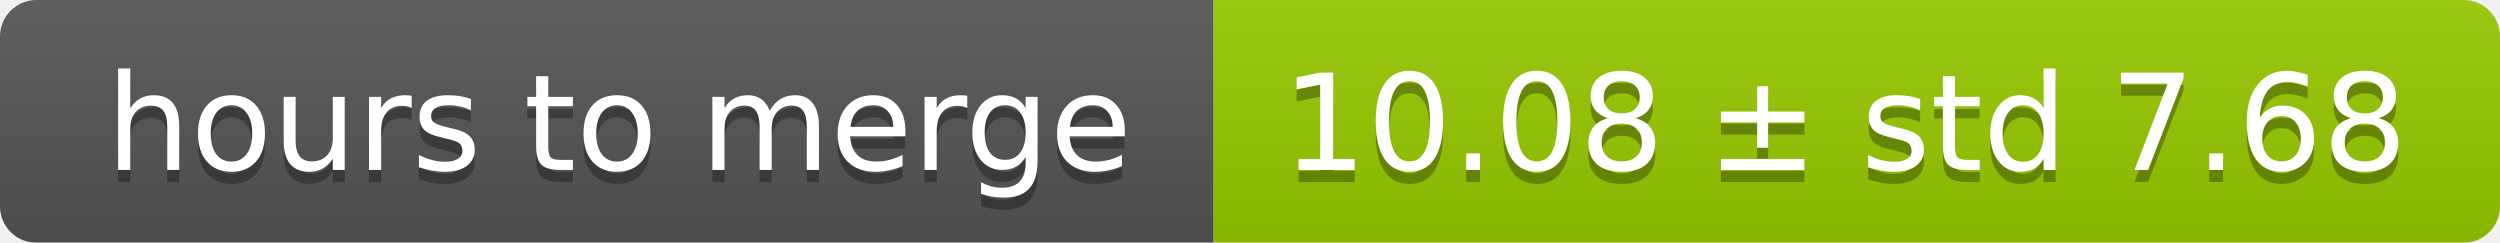
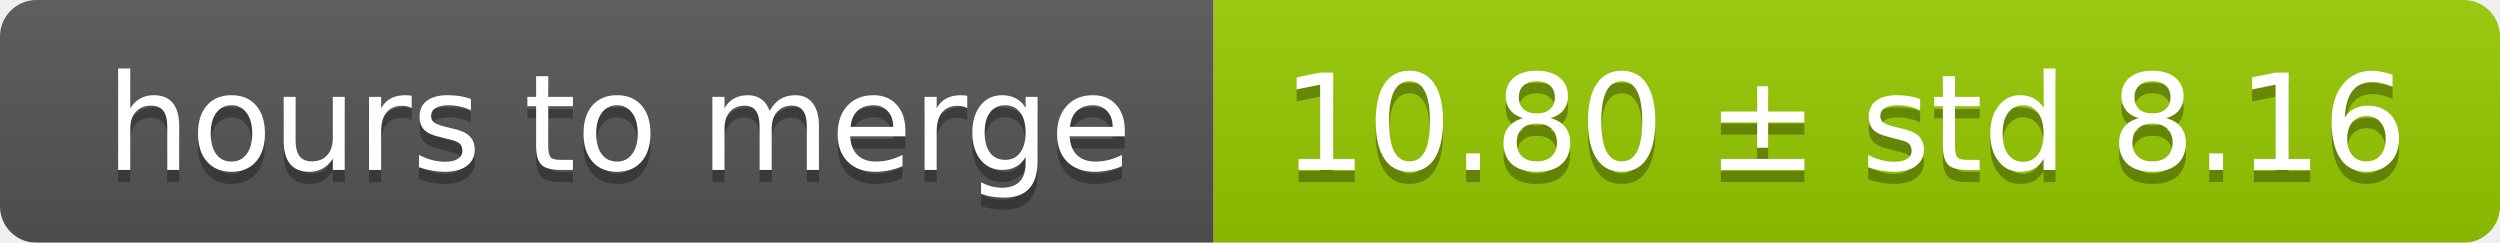
<svg xmlns="http://www.w3.org/2000/svg" width="206" height="20">
  <linearGradient id="smooth" x2="0" y2="100%">
    <stop offset="0" stop-color="#bbb" stop-opacity=".1" />
    <stop offset="1" stop-opacity=".1" />
  </linearGradient>
  <mask id="round">
    <rect width="206" height="20" rx="3" fill="#fff" />
  </mask>
  <g mask="url(#round)">
    <rect width="100" height="20" fill="#555" />
    <rect x="100" width="106" height="20" fill="#97ca00" />
    <rect width="206" height="20" fill="url(#smooth)" />
  </g>
  <g fill="#fff" text-anchor="middle" font-family="DejaVu Sans,Verdana,Geneva,sans-serif" font-size="11">
    <text x="51" y="15" fill="#010101" fill-opacity=".3">hours to merge</text>
    <text x="51" y="14">hours to merge</text>
-     <text x="152" y="15" fill="#010101" fill-opacity=".3">10.08 ± std 7.68</text>
-     <text x="152" y="14">10.08 ± std 7.68</text>
+     <text x="152" y="15" fill="#010101" fill-opacity=".3">10.80 ± std 8.16</text>
+     <text x="152" y="14">10.80 ± std 8.16</text>
  </g>
</svg>
